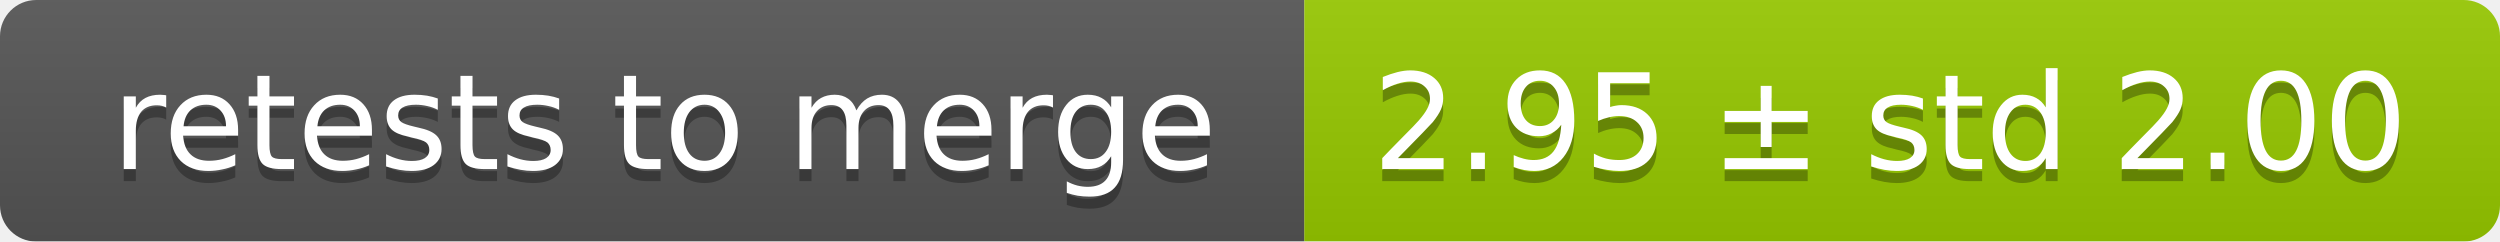
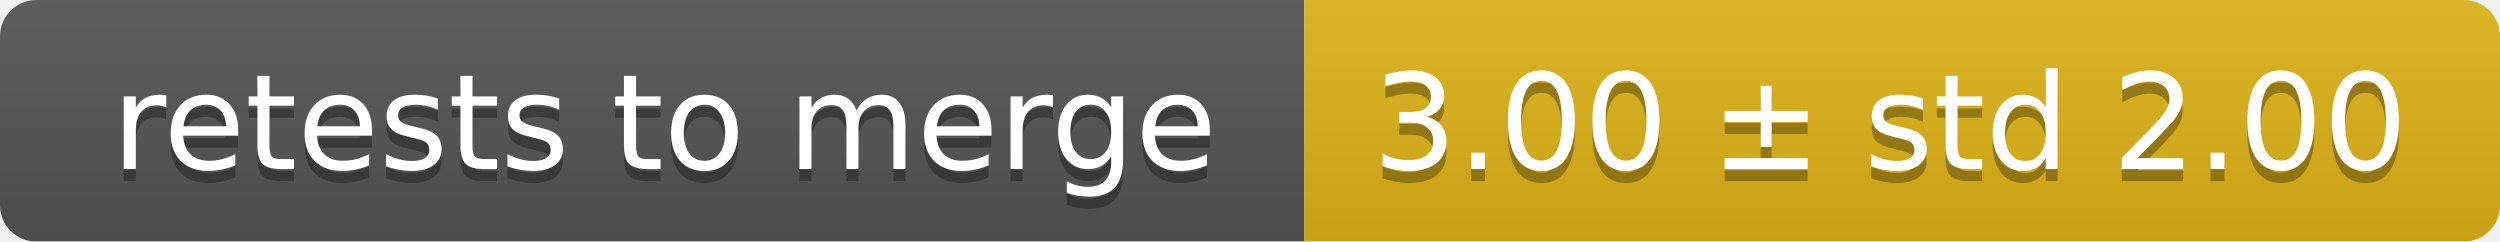
<svg xmlns="http://www.w3.org/2000/svg" width="207" height="20">
  <linearGradient id="smooth" x2="0" y2="100%">
    <stop offset="0" stop-color="#bbb" stop-opacity=".1" />
    <stop offset="1" stop-opacity=".1" />
  </linearGradient>
  <mask id="round">
    <rect width="207" height="20" rx="3" fill="#fff" />
  </mask>
  <g mask="url(#round)">
    <rect width="108" height="20" fill="#555" />
-     <rect x="108" width="99" height="20" fill="#97ca00" />
+     <rect x="108" width="99" height="20" fill="#dfb317" />
    <rect width="207" height="20" fill="url(#smooth)" />
  </g>
  <g fill="#fff" text-anchor="middle" font-family="DejaVu Sans,Verdana,Geneva,sans-serif" font-size="11">
    <text x="55" y="15" fill="#010101" fill-opacity=".3">retests to merge</text>
    <text x="55" y="14">retests to merge</text>
-     <text x="156.5" y="15" fill="#010101" fill-opacity=".3">2.95 ± std 2.00</text>
-     <text x="156.5" y="14">2.95 ± std 2.00</text>
+     <text x="156.5" y="15" fill="#010101" fill-opacity=".3">3.00 ± std 2.00</text>
+     <text x="156.5" y="14">3.00 ± std 2.00</text>
  </g>
</svg>
